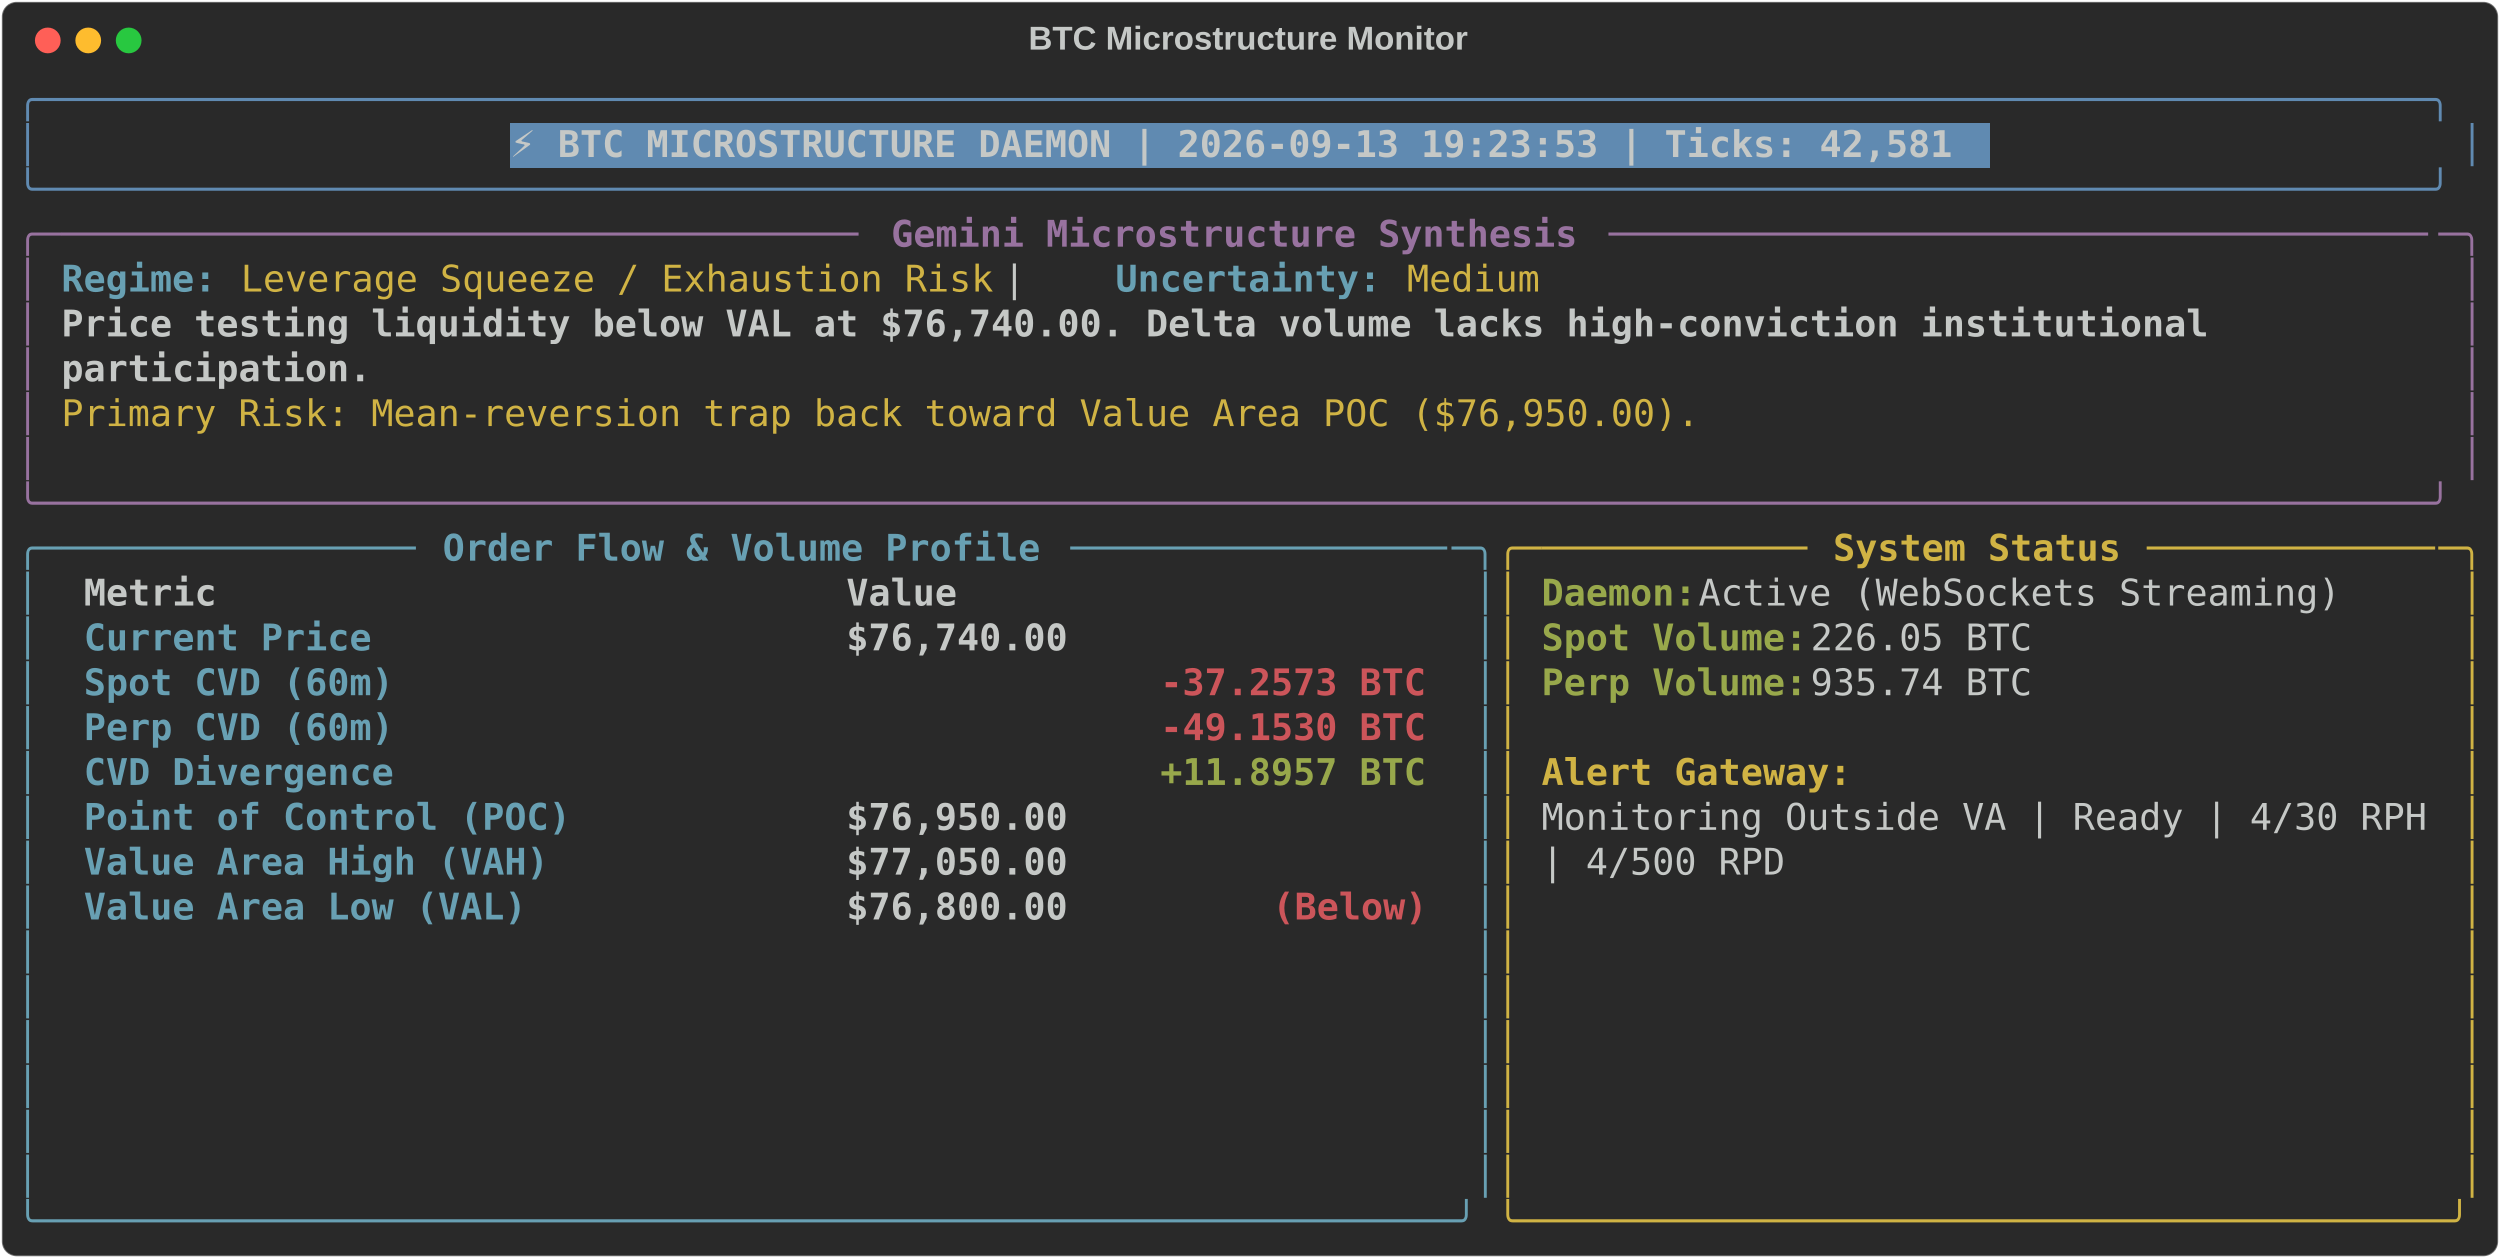
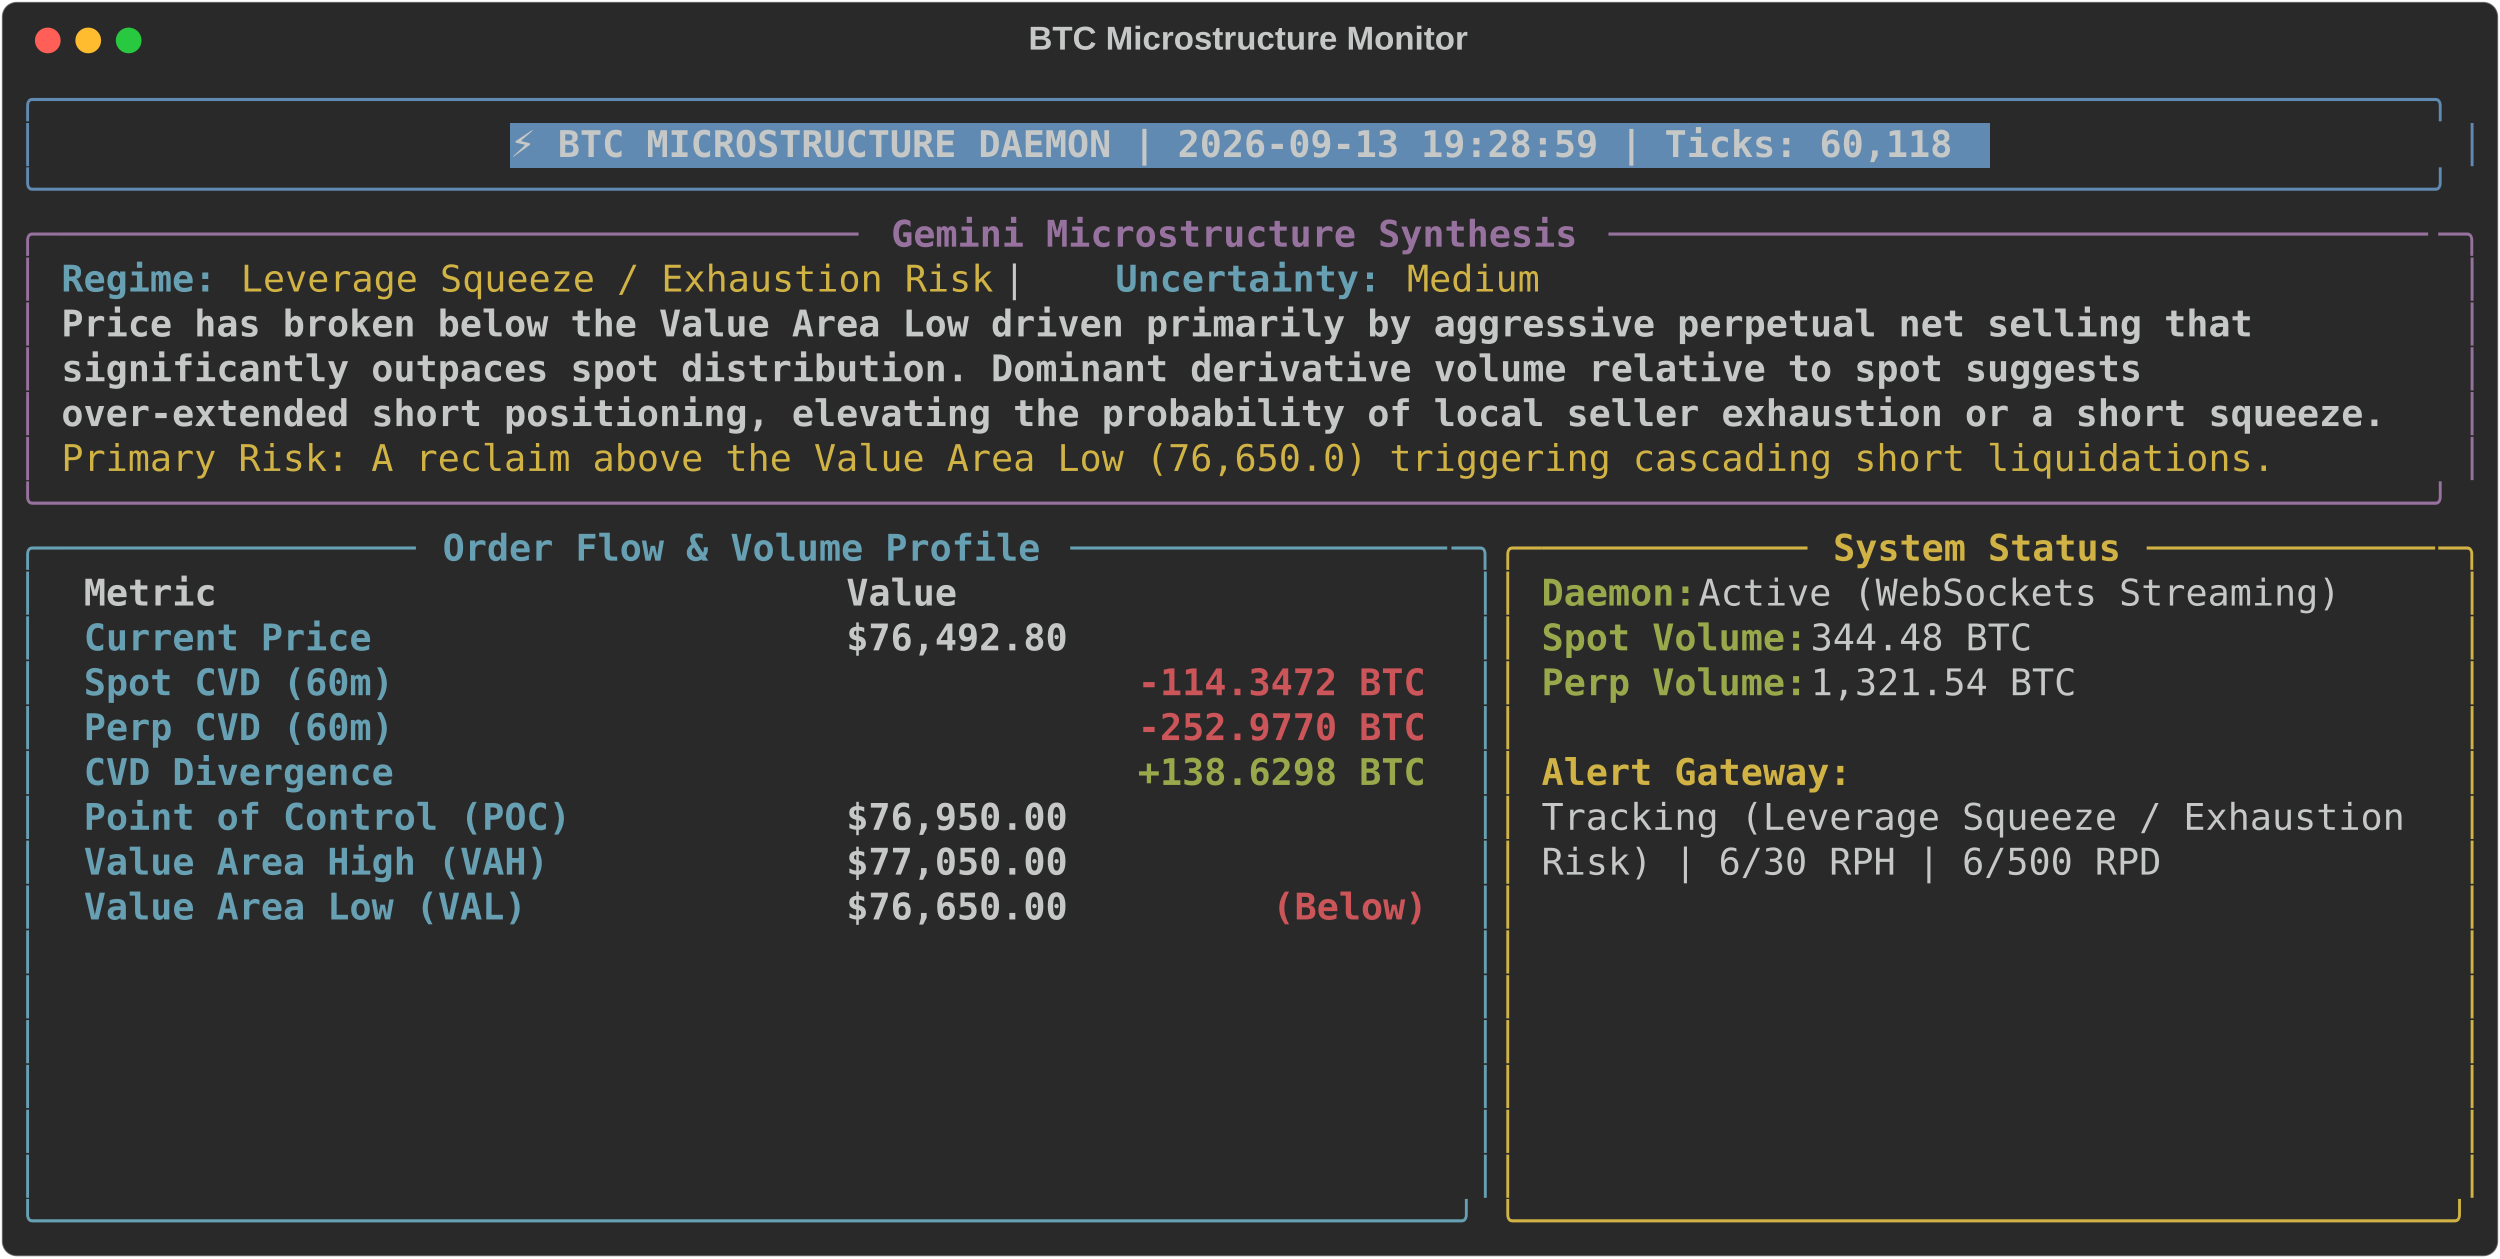
<svg xmlns="http://www.w3.org/2000/svg" class="rich-terminal" viewBox="0 0 1360 684.4">
  <style>

    @font-face {
        font-family: "Fira Code";
        src: local("FiraCode-Regular"),
                url("https://cdnjs.cloudflare.com/ajax/libs/firacode/6.2.0/woff2/FiraCode-Regular.woff2") format("woff2"),
                url("https://cdnjs.cloudflare.com/ajax/libs/firacode/6.2.0/woff/FiraCode-Regular.woff") format("woff");
        font-style: normal;
        font-weight: 400;
    }
    @font-face {
        font-family: "Fira Code";
        src: local("FiraCode-Bold"),
                url("https://cdnjs.cloudflare.com/ajax/libs/firacode/6.2.0/woff2/FiraCode-Bold.woff2") format("woff2"),
                url("https://cdnjs.cloudflare.com/ajax/libs/firacode/6.2.0/woff/FiraCode-Bold.woff") format("woff");
        font-style: bold;
        font-weight: 700;
    }

-     .terminal-2077398636-matrix {
+     .terminal-3777031794-matrix {
        font-family: Fira Code, monospace;
        font-size: 20px;
        line-height: 24.4px;
        font-variant-east-asian: full-width;
    }

-     .terminal-2077398636-title {
+     .terminal-3777031794-title {
        font-size: 18px;
        font-weight: bold;
        font-family: arial;
    }

-     .terminal-2077398636-r1 { fill: #608ab1 }
- .terminal-2077398636-r2 { fill: #c5c8c6 }
- .terminal-2077398636-r3 { fill: #c5c8c6;font-weight: bold }
- .terminal-2077398636-r4 { fill: #98729f }
- .terminal-2077398636-r5 { fill: #98729f;font-weight: bold }
- .terminal-2077398636-r6 { fill: #68a0b3;font-weight: bold }
- .terminal-2077398636-r7 { fill: #d0b344 }
- .terminal-2077398636-r8 { fill: #68a0b3 }
- .terminal-2077398636-r9 { fill: #d0b344;font-weight: bold }
- .terminal-2077398636-r10 { fill: #98a84b;font-weight: bold }
- .terminal-2077398636-r11 { fill: #cc555a;font-weight: bold }
+     .terminal-3777031794-r1 { fill: #608ab1 }
+ .terminal-3777031794-r2 { fill: #c5c8c6 }
+ .terminal-3777031794-r3 { fill: #c5c8c6;font-weight: bold }
+ .terminal-3777031794-r4 { fill: #98729f }
+ .terminal-3777031794-r5 { fill: #98729f;font-weight: bold }
+ .terminal-3777031794-r6 { fill: #68a0b3;font-weight: bold }
+ .terminal-3777031794-r7 { fill: #d0b344 }
+ .terminal-3777031794-r8 { fill: #68a0b3 }
+ .terminal-3777031794-r9 { fill: #d0b344;font-weight: bold }
+ .terminal-3777031794-r10 { fill: #98a84b;font-weight: bold }
+ .terminal-3777031794-r11 { fill: #cc555a;font-weight: bold }
    </style>
  <defs>
-     <clipPath id="terminal-2077398636-clip-terminal">
+     <clipPath id="terminal-3777031794-clip-terminal">
      <rect x="0" y="0" width="1341.0" height="633.4" />
    </clipPath>
-     <clipPath id="terminal-2077398636-line-0">
+     <clipPath id="terminal-3777031794-line-0">
      <rect x="0" y="1.5" width="1342" height="24.65" />
    </clipPath>
-     <clipPath id="terminal-2077398636-line-1">
+     <clipPath id="terminal-3777031794-line-1">
      <rect x="0" y="25.9" width="1342" height="24.65" />
    </clipPath>
-     <clipPath id="terminal-2077398636-line-2">
+     <clipPath id="terminal-3777031794-line-2">
      <rect x="0" y="50.3" width="1342" height="24.65" />
    </clipPath>
-     <clipPath id="terminal-2077398636-line-3">
+     <clipPath id="terminal-3777031794-line-3">
      <rect x="0" y="74.7" width="1342" height="24.65" />
    </clipPath>
-     <clipPath id="terminal-2077398636-line-4">
+     <clipPath id="terminal-3777031794-line-4">
      <rect x="0" y="99.1" width="1342" height="24.65" />
    </clipPath>
-     <clipPath id="terminal-2077398636-line-5">
+     <clipPath id="terminal-3777031794-line-5">
      <rect x="0" y="123.5" width="1342" height="24.65" />
    </clipPath>
-     <clipPath id="terminal-2077398636-line-6">
+     <clipPath id="terminal-3777031794-line-6">
      <rect x="0" y="147.9" width="1342" height="24.65" />
    </clipPath>
-     <clipPath id="terminal-2077398636-line-7">
+     <clipPath id="terminal-3777031794-line-7">
      <rect x="0" y="172.3" width="1342" height="24.65" />
    </clipPath>
-     <clipPath id="terminal-2077398636-line-8">
+     <clipPath id="terminal-3777031794-line-8">
      <rect x="0" y="196.7" width="1342" height="24.65" />
    </clipPath>
-     <clipPath id="terminal-2077398636-line-9">
+     <clipPath id="terminal-3777031794-line-9">
      <rect x="0" y="221.1" width="1342" height="24.65" />
    </clipPath>
-     <clipPath id="terminal-2077398636-line-10">
+     <clipPath id="terminal-3777031794-line-10">
      <rect x="0" y="245.5" width="1342" height="24.65" />
    </clipPath>
-     <clipPath id="terminal-2077398636-line-11">
+     <clipPath id="terminal-3777031794-line-11">
      <rect x="0" y="269.9" width="1342" height="24.65" />
    </clipPath>
-     <clipPath id="terminal-2077398636-line-12">
+     <clipPath id="terminal-3777031794-line-12">
      <rect x="0" y="294.3" width="1342" height="24.65" />
    </clipPath>
-     <clipPath id="terminal-2077398636-line-13">
+     <clipPath id="terminal-3777031794-line-13">
      <rect x="0" y="318.7" width="1342" height="24.65" />
    </clipPath>
-     <clipPath id="terminal-2077398636-line-14">
+     <clipPath id="terminal-3777031794-line-14">
      <rect x="0" y="343.1" width="1342" height="24.65" />
    </clipPath>
-     <clipPath id="terminal-2077398636-line-15">
+     <clipPath id="terminal-3777031794-line-15">
      <rect x="0" y="367.5" width="1342" height="24.65" />
    </clipPath>
-     <clipPath id="terminal-2077398636-line-16">
+     <clipPath id="terminal-3777031794-line-16">
      <rect x="0" y="391.9" width="1342" height="24.65" />
    </clipPath>
-     <clipPath id="terminal-2077398636-line-17">
+     <clipPath id="terminal-3777031794-line-17">
      <rect x="0" y="416.3" width="1342" height="24.65" />
    </clipPath>
-     <clipPath id="terminal-2077398636-line-18">
+     <clipPath id="terminal-3777031794-line-18">
      <rect x="0" y="440.7" width="1342" height="24.65" />
    </clipPath>
-     <clipPath id="terminal-2077398636-line-19">
+     <clipPath id="terminal-3777031794-line-19">
      <rect x="0" y="465.1" width="1342" height="24.65" />
    </clipPath>
-     <clipPath id="terminal-2077398636-line-20">
+     <clipPath id="terminal-3777031794-line-20">
      <rect x="0" y="489.5" width="1342" height="24.65" />
    </clipPath>
-     <clipPath id="terminal-2077398636-line-21">
+     <clipPath id="terminal-3777031794-line-21">
      <rect x="0" y="513.9" width="1342" height="24.65" />
    </clipPath>
-     <clipPath id="terminal-2077398636-line-22">
+     <clipPath id="terminal-3777031794-line-22">
      <rect x="0" y="538.3" width="1342" height="24.65" />
    </clipPath>
-     <clipPath id="terminal-2077398636-line-23">
+     <clipPath id="terminal-3777031794-line-23">
      <rect x="0" y="562.7" width="1342" height="24.65" />
    </clipPath>
-     <clipPath id="terminal-2077398636-line-24">
+     <clipPath id="terminal-3777031794-line-24">
      <rect x="0" y="587.1" width="1342" height="24.65" />
    </clipPath>
  </defs>
  <rect fill="#292929" stroke="rgba(255,255,255,0.35)" stroke-width="1" x="1" y="1" width="1358" height="682.4" rx="8" />
-   <text class="terminal-2077398636-title" fill="#c5c8c6" text-anchor="middle" x="679" y="27">BTC Microstructure Monitor</text>
+   <text class="terminal-3777031794-title" fill="#c5c8c6" text-anchor="middle" x="679" y="27">BTC Microstructure Monitor</text>
  <g transform="translate(26,22)">
    <circle cx="0" cy="0" r="7" fill="#ff5f57" />
    <circle cx="22" cy="0" r="7" fill="#febc2e" />
    <circle cx="44" cy="0" r="7" fill="#28c840" />
  </g>
-   <g transform="translate(9, 41)" clip-path="url(#terminal-2077398636-clip-terminal)">
+   <g transform="translate(9, 41)" clip-path="url(#terminal-3777031794-clip-terminal)">
    <rect fill="#608ab1" x="268.4" y="25.9" width="805.2" height="24.65" shape-rendering="crispEdges" />
-     <g class="terminal-2077398636-matrix">
-       <text class="terminal-2077398636-r1" x="0" y="20" textLength="1342" clip-path="url(#terminal-2077398636-line-0)">╭────────────────────────────────────────────────────────────────────────────────────────────────────────────╮</text>
-       <text class="terminal-2077398636-r2" x="1342" y="20" textLength="12.2" clip-path="url(#terminal-2077398636-line-0)">
- </text>
-       <text class="terminal-2077398636-r1" x="0" y="44.4" textLength="12.2" clip-path="url(#terminal-2077398636-line-1)">│</text>
-       <text class="terminal-2077398636-r3" x="268.4" y="44.4" textLength="793" clip-path="url(#terminal-2077398636-line-1)">⚡ BTC MICROSTRUCTURE DAEMON | 2026-09-13 19:23:53 | Ticks: 42,581</text>
-       <text class="terminal-2077398636-r1" x="1329.8" y="44.4" textLength="12.2" clip-path="url(#terminal-2077398636-line-1)">│</text>
-       <text class="terminal-2077398636-r2" x="1342" y="44.4" textLength="12.2" clip-path="url(#terminal-2077398636-line-1)">
- </text>
-       <text class="terminal-2077398636-r1" x="0" y="68.8" textLength="1342" clip-path="url(#terminal-2077398636-line-2)">╰────────────────────────────────────────────────────────────────────────────────────────────────────────────╯</text>
-       <text class="terminal-2077398636-r2" x="1342" y="68.8" textLength="12.2" clip-path="url(#terminal-2077398636-line-2)">
- </text>
-       <text class="terminal-2077398636-r4" x="0" y="93.2" textLength="24.4" clip-path="url(#terminal-2077398636-line-3)">╭─</text>
-       <text class="terminal-2077398636-r4" x="24.4" y="93.2" textLength="439.2" clip-path="url(#terminal-2077398636-line-3)">────────────────────────────────────</text>
-       <text class="terminal-2077398636-r5" x="475.8" y="93.2" textLength="378.2" clip-path="url(#terminal-2077398636-line-3)">Gemini Microstructure Synthesis</text>
-       <text class="terminal-2077398636-r4" x="866.2" y="93.2" textLength="451.4" clip-path="url(#terminal-2077398636-line-3)">─────────────────────────────────────</text>
-       <text class="terminal-2077398636-r4" x="1317.6" y="93.2" textLength="24.4" clip-path="url(#terminal-2077398636-line-3)">─╮</text>
-       <text class="terminal-2077398636-r2" x="1342" y="93.2" textLength="12.2" clip-path="url(#terminal-2077398636-line-3)">
- </text>
-       <text class="terminal-2077398636-r4" x="0" y="117.6" textLength="12.2" clip-path="url(#terminal-2077398636-line-4)">│</text>
-       <text class="terminal-2077398636-r6" x="24.4" y="117.6" textLength="85.4" clip-path="url(#terminal-2077398636-line-4)">Regime:</text>
-       <text class="terminal-2077398636-r7" x="122" y="117.6" textLength="414.8" clip-path="url(#terminal-2077398636-line-4)">Leverage Squeeze / Exhaustion Risk</text>
-       <text class="terminal-2077398636-r2" x="536.8" y="117.6" textLength="61" clip-path="url(#terminal-2077398636-line-4)">  |  </text>
-       <text class="terminal-2077398636-r6" x="597.8" y="117.6" textLength="146.4" clip-path="url(#terminal-2077398636-line-4)">Uncertainty:</text>
-       <text class="terminal-2077398636-r7" x="756.4" y="117.6" textLength="73.2" clip-path="url(#terminal-2077398636-line-4)">Medium</text>
-       <text class="terminal-2077398636-r4" x="1329.8" y="117.6" textLength="12.2" clip-path="url(#terminal-2077398636-line-4)">│</text>
-       <text class="terminal-2077398636-r2" x="1342" y="117.6" textLength="12.2" clip-path="url(#terminal-2077398636-line-4)">
- </text>
-       <text class="terminal-2077398636-r4" x="0" y="142" textLength="12.2" clip-path="url(#terminal-2077398636-line-5)">│</text>
-       <text class="terminal-2077398636-r3" x="24.4" y="142" textLength="1195.6" clip-path="url(#terminal-2077398636-line-5)">Price testing liquidity below VAL at $76,740.00. Delta volume lacks high-conviction institutional </text>
-       <text class="terminal-2077398636-r4" x="1329.8" y="142" textLength="12.2" clip-path="url(#terminal-2077398636-line-5)">│</text>
-       <text class="terminal-2077398636-r2" x="1342" y="142" textLength="12.2" clip-path="url(#terminal-2077398636-line-5)">
- </text>
-       <text class="terminal-2077398636-r4" x="0" y="166.4" textLength="12.2" clip-path="url(#terminal-2077398636-line-6)">│</text>
-       <text class="terminal-2077398636-r3" x="24.4" y="166.4" textLength="170.8" clip-path="url(#terminal-2077398636-line-6)">participation.</text>
-       <text class="terminal-2077398636-r4" x="1329.8" y="166.4" textLength="12.2" clip-path="url(#terminal-2077398636-line-6)">│</text>
-       <text class="terminal-2077398636-r2" x="1342" y="166.4" textLength="12.2" clip-path="url(#terminal-2077398636-line-6)">
- </text>
-       <text class="terminal-2077398636-r4" x="0" y="190.8" textLength="12.2" clip-path="url(#terminal-2077398636-line-7)">│</text>
-       <text class="terminal-2077398636-r7" x="24.4" y="190.8" textLength="902.8" clip-path="url(#terminal-2077398636-line-7)">Primary Risk: Mean-reversion trap back toward Value Area POC ($76,950.00).</text>
-       <text class="terminal-2077398636-r4" x="1329.8" y="190.8" textLength="12.2" clip-path="url(#terminal-2077398636-line-7)">│</text>
-       <text class="terminal-2077398636-r2" x="1342" y="190.8" textLength="12.2" clip-path="url(#terminal-2077398636-line-7)">
- </text>
-       <text class="terminal-2077398636-r4" x="0" y="215.2" textLength="12.2" clip-path="url(#terminal-2077398636-line-8)">│</text>
-       <text class="terminal-2077398636-r4" x="1329.8" y="215.2" textLength="12.2" clip-path="url(#terminal-2077398636-line-8)">│</text>
-       <text class="terminal-2077398636-r2" x="1342" y="215.2" textLength="12.2" clip-path="url(#terminal-2077398636-line-8)">
- </text>
-       <text class="terminal-2077398636-r4" x="0" y="239.6" textLength="1342" clip-path="url(#terminal-2077398636-line-9)">╰────────────────────────────────────────────────────────────────────────────────────────────────────────────╯</text>
-       <text class="terminal-2077398636-r2" x="1342" y="239.6" textLength="12.2" clip-path="url(#terminal-2077398636-line-9)">
- </text>
-       <text class="terminal-2077398636-r8" x="0" y="264" textLength="24.4" clip-path="url(#terminal-2077398636-line-10)">╭─</text>
-       <text class="terminal-2077398636-r8" x="24.4" y="264" textLength="195.2" clip-path="url(#terminal-2077398636-line-10)">────────────────</text>
-       <text class="terminal-2077398636-r6" x="231.8" y="264" textLength="329.4" clip-path="url(#terminal-2077398636-line-10)">Order Flow &amp; Volume Profile</text>
-       <text class="terminal-2077398636-r8" x="573.4" y="264" textLength="207.4" clip-path="url(#terminal-2077398636-line-10)">─────────────────</text>
-       <text class="terminal-2077398636-r8" x="780.8" y="264" textLength="24.4" clip-path="url(#terminal-2077398636-line-10)">─╮</text>
-       <text class="terminal-2077398636-r7" x="805.2" y="264" textLength="24.4" clip-path="url(#terminal-2077398636-line-10)">╭─</text>
-       <text class="terminal-2077398636-r7" x="829.6" y="264" textLength="146.4" clip-path="url(#terminal-2077398636-line-10)">────────────</text>
-       <text class="terminal-2077398636-r9" x="988.2" y="264" textLength="158.6" clip-path="url(#terminal-2077398636-line-10)">System Status</text>
-       <text class="terminal-2077398636-r7" x="1159" y="264" textLength="158.6" clip-path="url(#terminal-2077398636-line-10)">─────────────</text>
-       <text class="terminal-2077398636-r7" x="1317.6" y="264" textLength="24.4" clip-path="url(#terminal-2077398636-line-10)">─╮</text>
-       <text class="terminal-2077398636-r2" x="1342" y="264" textLength="12.2" clip-path="url(#terminal-2077398636-line-10)">
- </text>
-       <text class="terminal-2077398636-r8" x="0" y="288.4" textLength="12.2" clip-path="url(#terminal-2077398636-line-11)">│</text>
-       <text class="terminal-2077398636-r3" x="36.6" y="288.4" textLength="390.4" clip-path="url(#terminal-2077398636-line-11)">Metric                          </text>
-       <text class="terminal-2077398636-r3" x="451.4" y="288.4" textLength="317.2" clip-path="url(#terminal-2077398636-line-11)">                     Value</text>
-       <text class="terminal-2077398636-r8" x="793" y="288.4" textLength="12.2" clip-path="url(#terminal-2077398636-line-11)">│</text>
-       <text class="terminal-2077398636-r7" x="805.2" y="288.4" textLength="12.2" clip-path="url(#terminal-2077398636-line-11)">│</text>
-       <text class="terminal-2077398636-r10" x="829.6" y="288.4" textLength="85.4" clip-path="url(#terminal-2077398636-line-11)">Daemon:</text>
-       <text class="terminal-2077398636-r2" x="915" y="288.4" textLength="366" clip-path="url(#terminal-2077398636-line-11)"> Active (WebSockets Streaming)</text>
-       <text class="terminal-2077398636-r7" x="1329.8" y="288.4" textLength="12.2" clip-path="url(#terminal-2077398636-line-11)">│</text>
-       <text class="terminal-2077398636-r2" x="1342" y="288.4" textLength="12.2" clip-path="url(#terminal-2077398636-line-11)">
- </text>
-       <text class="terminal-2077398636-r8" x="0" y="312.8" textLength="12.2" clip-path="url(#terminal-2077398636-line-12)">│</text>
-       <text class="terminal-2077398636-r6" x="36.6" y="312.8" textLength="390.4" clip-path="url(#terminal-2077398636-line-12)">Current Price                   </text>
-       <text class="terminal-2077398636-r3" x="451.4" y="312.8" textLength="317.2" clip-path="url(#terminal-2077398636-line-12)">                $76,740.00</text>
-       <text class="terminal-2077398636-r8" x="793" y="312.8" textLength="12.2" clip-path="url(#terminal-2077398636-line-12)">│</text>
-       <text class="terminal-2077398636-r7" x="805.2" y="312.8" textLength="12.2" clip-path="url(#terminal-2077398636-line-12)">│</text>
-       <text class="terminal-2077398636-r10" x="829.6" y="312.8" textLength="146.4" clip-path="url(#terminal-2077398636-line-12)">Spot Volume:</text>
-       <text class="terminal-2077398636-r2" x="976" y="312.8" textLength="134.2" clip-path="url(#terminal-2077398636-line-12)"> 226.05 BTC</text>
-       <text class="terminal-2077398636-r7" x="1329.8" y="312.8" textLength="12.2" clip-path="url(#terminal-2077398636-line-12)">│</text>
-       <text class="terminal-2077398636-r2" x="1342" y="312.8" textLength="12.2" clip-path="url(#terminal-2077398636-line-12)">
- </text>
-       <text class="terminal-2077398636-r8" x="0" y="337.2" textLength="12.2" clip-path="url(#terminal-2077398636-line-13)">│</text>
-       <text class="terminal-2077398636-r6" x="36.6" y="337.2" textLength="390.4" clip-path="url(#terminal-2077398636-line-13)">Spot CVD (60m)                  </text>
-       <text class="terminal-2077398636-r11" x="622.2" y="337.2" textLength="146.4" clip-path="url(#terminal-2077398636-line-13)">-37.2573 BTC</text>
-       <text class="terminal-2077398636-r8" x="793" y="337.2" textLength="12.2" clip-path="url(#terminal-2077398636-line-13)">│</text>
-       <text class="terminal-2077398636-r7" x="805.2" y="337.2" textLength="12.2" clip-path="url(#terminal-2077398636-line-13)">│</text>
-       <text class="terminal-2077398636-r10" x="829.6" y="337.2" textLength="146.4" clip-path="url(#terminal-2077398636-line-13)">Perp Volume:</text>
-       <text class="terminal-2077398636-r2" x="976" y="337.2" textLength="134.2" clip-path="url(#terminal-2077398636-line-13)"> 935.74 BTC</text>
-       <text class="terminal-2077398636-r7" x="1329.8" y="337.2" textLength="12.2" clip-path="url(#terminal-2077398636-line-13)">│</text>
-       <text class="terminal-2077398636-r2" x="1342" y="337.2" textLength="12.2" clip-path="url(#terminal-2077398636-line-13)">
- </text>
-       <text class="terminal-2077398636-r8" x="0" y="361.6" textLength="12.2" clip-path="url(#terminal-2077398636-line-14)">│</text>
-       <text class="terminal-2077398636-r6" x="36.6" y="361.6" textLength="390.4" clip-path="url(#terminal-2077398636-line-14)">Perp CVD (60m)                  </text>
-       <text class="terminal-2077398636-r11" x="622.2" y="361.6" textLength="146.4" clip-path="url(#terminal-2077398636-line-14)">-49.1530 BTC</text>
-       <text class="terminal-2077398636-r8" x="793" y="361.6" textLength="12.2" clip-path="url(#terminal-2077398636-line-14)">│</text>
-       <text class="terminal-2077398636-r7" x="805.2" y="361.6" textLength="12.2" clip-path="url(#terminal-2077398636-line-14)">│</text>
-       <text class="terminal-2077398636-r7" x="1329.8" y="361.6" textLength="12.2" clip-path="url(#terminal-2077398636-line-14)">│</text>
-       <text class="terminal-2077398636-r2" x="1342" y="361.6" textLength="12.2" clip-path="url(#terminal-2077398636-line-14)">
- </text>
-       <text class="terminal-2077398636-r8" x="0" y="386" textLength="12.2" clip-path="url(#terminal-2077398636-line-15)">│</text>
-       <text class="terminal-2077398636-r6" x="36.6" y="386" textLength="390.4" clip-path="url(#terminal-2077398636-line-15)">CVD Divergence                  </text>
-       <text class="terminal-2077398636-r10" x="622.2" y="386" textLength="146.4" clip-path="url(#terminal-2077398636-line-15)">+11.8957 BTC</text>
-       <text class="terminal-2077398636-r8" x="793" y="386" textLength="12.2" clip-path="url(#terminal-2077398636-line-15)">│</text>
-       <text class="terminal-2077398636-r7" x="805.2" y="386" textLength="12.2" clip-path="url(#terminal-2077398636-line-15)">│</text>
-       <text class="terminal-2077398636-r9" x="829.6" y="386" textLength="170.8" clip-path="url(#terminal-2077398636-line-15)">Alert Gateway:</text>
-       <text class="terminal-2077398636-r7" x="1329.8" y="386" textLength="12.2" clip-path="url(#terminal-2077398636-line-15)">│</text>
-       <text class="terminal-2077398636-r2" x="1342" y="386" textLength="12.2" clip-path="url(#terminal-2077398636-line-15)">
- </text>
-       <text class="terminal-2077398636-r8" x="0" y="410.4" textLength="12.2" clip-path="url(#terminal-2077398636-line-16)">│</text>
-       <text class="terminal-2077398636-r6" x="36.6" y="410.4" textLength="390.4" clip-path="url(#terminal-2077398636-line-16)">Point of Control (POC)          </text>
-       <text class="terminal-2077398636-r3" x="451.4" y="410.4" textLength="317.2" clip-path="url(#terminal-2077398636-line-16)">                $76,950.00</text>
-       <text class="terminal-2077398636-r8" x="793" y="410.4" textLength="12.2" clip-path="url(#terminal-2077398636-line-16)">│</text>
-       <text class="terminal-2077398636-r7" x="805.2" y="410.4" textLength="12.2" clip-path="url(#terminal-2077398636-line-16)">│</text>
-       <text class="terminal-2077398636-r2" x="829.6" y="410.4" textLength="488" clip-path="url(#terminal-2077398636-line-16)">Monitoring Outside VA | Ready | 4/30 RPH</text>
-       <text class="terminal-2077398636-r7" x="1329.8" y="410.4" textLength="12.2" clip-path="url(#terminal-2077398636-line-16)">│</text>
-       <text class="terminal-2077398636-r2" x="1342" y="410.4" textLength="12.2" clip-path="url(#terminal-2077398636-line-16)">
- </text>
-       <text class="terminal-2077398636-r8" x="0" y="434.8" textLength="12.2" clip-path="url(#terminal-2077398636-line-17)">│</text>
-       <text class="terminal-2077398636-r6" x="36.6" y="434.8" textLength="390.4" clip-path="url(#terminal-2077398636-line-17)">Value Area High (VAH)           </text>
-       <text class="terminal-2077398636-r3" x="451.4" y="434.8" textLength="317.2" clip-path="url(#terminal-2077398636-line-17)">                $77,050.00</text>
-       <text class="terminal-2077398636-r8" x="793" y="434.8" textLength="12.2" clip-path="url(#terminal-2077398636-line-17)">│</text>
-       <text class="terminal-2077398636-r7" x="805.2" y="434.8" textLength="12.2" clip-path="url(#terminal-2077398636-line-17)">│</text>
-       <text class="terminal-2077398636-r2" x="829.6" y="434.8" textLength="134.2" clip-path="url(#terminal-2077398636-line-17)">| 4/500 RPD</text>
-       <text class="terminal-2077398636-r7" x="1329.8" y="434.8" textLength="12.2" clip-path="url(#terminal-2077398636-line-17)">│</text>
-       <text class="terminal-2077398636-r2" x="1342" y="434.8" textLength="12.2" clip-path="url(#terminal-2077398636-line-17)">
- </text>
-       <text class="terminal-2077398636-r8" x="0" y="459.2" textLength="12.2" clip-path="url(#terminal-2077398636-line-18)">│</text>
-       <text class="terminal-2077398636-r6" x="36.6" y="459.2" textLength="390.4" clip-path="url(#terminal-2077398636-line-18)">Value Area Low (VAL)            </text>
-       <text class="terminal-2077398636-r3" x="451.4" y="459.2" textLength="231.8" clip-path="url(#terminal-2077398636-line-18)">        $76,800.00 </text>
-       <text class="terminal-2077398636-r11" x="683.2" y="459.2" textLength="85.4" clip-path="url(#terminal-2077398636-line-18)">(Below)</text>
-       <text class="terminal-2077398636-r8" x="793" y="459.2" textLength="12.2" clip-path="url(#terminal-2077398636-line-18)">│</text>
-       <text class="terminal-2077398636-r7" x="805.2" y="459.2" textLength="12.2" clip-path="url(#terminal-2077398636-line-18)">│</text>
-       <text class="terminal-2077398636-r7" x="1329.8" y="459.2" textLength="12.2" clip-path="url(#terminal-2077398636-line-18)">│</text>
-       <text class="terminal-2077398636-r2" x="1342" y="459.2" textLength="12.2" clip-path="url(#terminal-2077398636-line-18)">
- </text>
-       <text class="terminal-2077398636-r8" x="0" y="483.6" textLength="12.2" clip-path="url(#terminal-2077398636-line-19)">│</text>
-       <text class="terminal-2077398636-r8" x="793" y="483.6" textLength="12.2" clip-path="url(#terminal-2077398636-line-19)">│</text>
-       <text class="terminal-2077398636-r7" x="805.2" y="483.6" textLength="12.2" clip-path="url(#terminal-2077398636-line-19)">│</text>
-       <text class="terminal-2077398636-r7" x="1329.8" y="483.6" textLength="12.2" clip-path="url(#terminal-2077398636-line-19)">│</text>
-       <text class="terminal-2077398636-r2" x="1342" y="483.6" textLength="12.2" clip-path="url(#terminal-2077398636-line-19)">
- </text>
-       <text class="terminal-2077398636-r8" x="0" y="508" textLength="12.2" clip-path="url(#terminal-2077398636-line-20)">│</text>
-       <text class="terminal-2077398636-r8" x="793" y="508" textLength="12.2" clip-path="url(#terminal-2077398636-line-20)">│</text>
-       <text class="terminal-2077398636-r7" x="805.2" y="508" textLength="12.2" clip-path="url(#terminal-2077398636-line-20)">│</text>
-       <text class="terminal-2077398636-r7" x="1329.8" y="508" textLength="12.2" clip-path="url(#terminal-2077398636-line-20)">│</text>
-       <text class="terminal-2077398636-r2" x="1342" y="508" textLength="12.2" clip-path="url(#terminal-2077398636-line-20)">
- </text>
-       <text class="terminal-2077398636-r8" x="0" y="532.4" textLength="12.2" clip-path="url(#terminal-2077398636-line-21)">│</text>
-       <text class="terminal-2077398636-r8" x="793" y="532.4" textLength="12.2" clip-path="url(#terminal-2077398636-line-21)">│</text>
-       <text class="terminal-2077398636-r7" x="805.2" y="532.4" textLength="12.2" clip-path="url(#terminal-2077398636-line-21)">│</text>
-       <text class="terminal-2077398636-r7" x="1329.8" y="532.4" textLength="12.2" clip-path="url(#terminal-2077398636-line-21)">│</text>
-       <text class="terminal-2077398636-r2" x="1342" y="532.4" textLength="12.2" clip-path="url(#terminal-2077398636-line-21)">
- </text>
-       <text class="terminal-2077398636-r8" x="0" y="556.8" textLength="12.2" clip-path="url(#terminal-2077398636-line-22)">│</text>
-       <text class="terminal-2077398636-r8" x="793" y="556.8" textLength="12.2" clip-path="url(#terminal-2077398636-line-22)">│</text>
-       <text class="terminal-2077398636-r7" x="805.2" y="556.8" textLength="12.2" clip-path="url(#terminal-2077398636-line-22)">│</text>
-       <text class="terminal-2077398636-r7" x="1329.8" y="556.8" textLength="12.2" clip-path="url(#terminal-2077398636-line-22)">│</text>
-       <text class="terminal-2077398636-r2" x="1342" y="556.8" textLength="12.2" clip-path="url(#terminal-2077398636-line-22)">
- </text>
-       <text class="terminal-2077398636-r8" x="0" y="581.2" textLength="12.2" clip-path="url(#terminal-2077398636-line-23)">│</text>
-       <text class="terminal-2077398636-r8" x="793" y="581.2" textLength="12.2" clip-path="url(#terminal-2077398636-line-23)">│</text>
-       <text class="terminal-2077398636-r7" x="805.2" y="581.2" textLength="12.2" clip-path="url(#terminal-2077398636-line-23)">│</text>
-       <text class="terminal-2077398636-r7" x="1329.8" y="581.2" textLength="12.2" clip-path="url(#terminal-2077398636-line-23)">│</text>
-       <text class="terminal-2077398636-r2" x="1342" y="581.2" textLength="12.2" clip-path="url(#terminal-2077398636-line-23)">
- </text>
-       <text class="terminal-2077398636-r8" x="0" y="605.6" textLength="12.2" clip-path="url(#terminal-2077398636-line-24)">│</text>
-       <text class="terminal-2077398636-r8" x="793" y="605.6" textLength="12.2" clip-path="url(#terminal-2077398636-line-24)">│</text>
-       <text class="terminal-2077398636-r7" x="805.2" y="605.6" textLength="12.2" clip-path="url(#terminal-2077398636-line-24)">│</text>
-       <text class="terminal-2077398636-r7" x="1329.8" y="605.6" textLength="12.2" clip-path="url(#terminal-2077398636-line-24)">│</text>
-       <text class="terminal-2077398636-r2" x="1342" y="605.6" textLength="12.2" clip-path="url(#terminal-2077398636-line-24)">
- </text>
-       <text class="terminal-2077398636-r8" x="0" y="630" textLength="805.2" clip-path="url(#terminal-2077398636-line-25)">╰────────────────────────────────────────────────────────────────╯</text>
-       <text class="terminal-2077398636-r7" x="805.2" y="630" textLength="536.8" clip-path="url(#terminal-2077398636-line-25)">╰──────────────────────────────────────────╯</text>
-       <text class="terminal-2077398636-r2" x="1342" y="630" textLength="12.2" clip-path="url(#terminal-2077398636-line-25)">
+     <g class="terminal-3777031794-matrix">
+       <text class="terminal-3777031794-r1" x="0" y="20" textLength="1342" clip-path="url(#terminal-3777031794-line-0)">╭────────────────────────────────────────────────────────────────────────────────────────────────────────────╮</text>
+       <text class="terminal-3777031794-r2" x="1342" y="20" textLength="12.2" clip-path="url(#terminal-3777031794-line-0)">
+ </text>
+       <text class="terminal-3777031794-r1" x="0" y="44.4" textLength="12.2" clip-path="url(#terminal-3777031794-line-1)">│</text>
+       <text class="terminal-3777031794-r3" x="268.4" y="44.4" textLength="793" clip-path="url(#terminal-3777031794-line-1)">⚡ BTC MICROSTRUCTURE DAEMON | 2026-09-13 19:28:59 | Ticks: 60,118</text>
+       <text class="terminal-3777031794-r1" x="1329.8" y="44.4" textLength="12.2" clip-path="url(#terminal-3777031794-line-1)">│</text>
+       <text class="terminal-3777031794-r2" x="1342" y="44.4" textLength="12.2" clip-path="url(#terminal-3777031794-line-1)">
+ </text>
+       <text class="terminal-3777031794-r1" x="0" y="68.8" textLength="1342" clip-path="url(#terminal-3777031794-line-2)">╰────────────────────────────────────────────────────────────────────────────────────────────────────────────╯</text>
+       <text class="terminal-3777031794-r2" x="1342" y="68.8" textLength="12.2" clip-path="url(#terminal-3777031794-line-2)">
+ </text>
+       <text class="terminal-3777031794-r4" x="0" y="93.2" textLength="24.4" clip-path="url(#terminal-3777031794-line-3)">╭─</text>
+       <text class="terminal-3777031794-r4" x="24.4" y="93.2" textLength="439.2" clip-path="url(#terminal-3777031794-line-3)">────────────────────────────────────</text>
+       <text class="terminal-3777031794-r5" x="475.8" y="93.2" textLength="378.2" clip-path="url(#terminal-3777031794-line-3)">Gemini Microstructure Synthesis</text>
+       <text class="terminal-3777031794-r4" x="866.2" y="93.2" textLength="451.4" clip-path="url(#terminal-3777031794-line-3)">─────────────────────────────────────</text>
+       <text class="terminal-3777031794-r4" x="1317.6" y="93.2" textLength="24.4" clip-path="url(#terminal-3777031794-line-3)">─╮</text>
+       <text class="terminal-3777031794-r2" x="1342" y="93.2" textLength="12.2" clip-path="url(#terminal-3777031794-line-3)">
+ </text>
+       <text class="terminal-3777031794-r4" x="0" y="117.6" textLength="12.2" clip-path="url(#terminal-3777031794-line-4)">│</text>
+       <text class="terminal-3777031794-r6" x="24.4" y="117.6" textLength="85.4" clip-path="url(#terminal-3777031794-line-4)">Regime:</text>
+       <text class="terminal-3777031794-r7" x="122" y="117.6" textLength="414.8" clip-path="url(#terminal-3777031794-line-4)">Leverage Squeeze / Exhaustion Risk</text>
+       <text class="terminal-3777031794-r2" x="536.8" y="117.6" textLength="61" clip-path="url(#terminal-3777031794-line-4)">  |  </text>
+       <text class="terminal-3777031794-r6" x="597.8" y="117.6" textLength="146.4" clip-path="url(#terminal-3777031794-line-4)">Uncertainty:</text>
+       <text class="terminal-3777031794-r7" x="756.4" y="117.6" textLength="73.2" clip-path="url(#terminal-3777031794-line-4)">Medium</text>
+       <text class="terminal-3777031794-r4" x="1329.8" y="117.6" textLength="12.2" clip-path="url(#terminal-3777031794-line-4)">│</text>
+       <text class="terminal-3777031794-r2" x="1342" y="117.6" textLength="12.2" clip-path="url(#terminal-3777031794-line-4)">
+ </text>
+       <text class="terminal-3777031794-r4" x="0" y="142" textLength="12.2" clip-path="url(#terminal-3777031794-line-5)">│</text>
+       <text class="terminal-3777031794-r3" x="24.4" y="142" textLength="1220" clip-path="url(#terminal-3777031794-line-5)">Price has broken below the Value Area Low driven primarily by aggressive perpetual net selling that </text>
+       <text class="terminal-3777031794-r4" x="1329.8" y="142" textLength="12.2" clip-path="url(#terminal-3777031794-line-5)">│</text>
+       <text class="terminal-3777031794-r2" x="1342" y="142" textLength="12.2" clip-path="url(#terminal-3777031794-line-5)">
+ </text>
+       <text class="terminal-3777031794-r4" x="0" y="166.4" textLength="12.2" clip-path="url(#terminal-3777031794-line-6)">│</text>
+       <text class="terminal-3777031794-r3" x="24.4" y="166.4" textLength="1159" clip-path="url(#terminal-3777031794-line-6)">significantly outpaces spot distribution. Dominant derivative volume relative to spot suggests </text>
+       <text class="terminal-3777031794-r4" x="1329.8" y="166.4" textLength="12.2" clip-path="url(#terminal-3777031794-line-6)">│</text>
+       <text class="terminal-3777031794-r2" x="1342" y="166.4" textLength="12.2" clip-path="url(#terminal-3777031794-line-6)">
+ </text>
+       <text class="terminal-3777031794-r4" x="0" y="190.8" textLength="12.2" clip-path="url(#terminal-3777031794-line-7)">│</text>
+       <text class="terminal-3777031794-r3" x="24.4" y="190.8" textLength="1281" clip-path="url(#terminal-3777031794-line-7)">over-extended short positioning, elevating the probability of local seller exhaustion or a short squeeze.</text>
+       <text class="terminal-3777031794-r4" x="1329.8" y="190.8" textLength="12.2" clip-path="url(#terminal-3777031794-line-7)">│</text>
+       <text class="terminal-3777031794-r2" x="1342" y="190.8" textLength="12.2" clip-path="url(#terminal-3777031794-line-7)">
+ </text>
+       <text class="terminal-3777031794-r4" x="0" y="215.2" textLength="12.2" clip-path="url(#terminal-3777031794-line-8)">│</text>
+       <text class="terminal-3777031794-r7" x="24.4" y="215.2" textLength="1220" clip-path="url(#terminal-3777031794-line-8)">Primary Risk: A reclaim above the Value Area Low (76,650.0) triggering cascading short liquidations.</text>
+       <text class="terminal-3777031794-r4" x="1329.8" y="215.2" textLength="12.2" clip-path="url(#terminal-3777031794-line-8)">│</text>
+       <text class="terminal-3777031794-r2" x="1342" y="215.2" textLength="12.2" clip-path="url(#terminal-3777031794-line-8)">
+ </text>
+       <text class="terminal-3777031794-r4" x="0" y="239.6" textLength="1342" clip-path="url(#terminal-3777031794-line-9)">╰────────────────────────────────────────────────────────────────────────────────────────────────────────────╯</text>
+       <text class="terminal-3777031794-r2" x="1342" y="239.6" textLength="12.2" clip-path="url(#terminal-3777031794-line-9)">
+ </text>
+       <text class="terminal-3777031794-r8" x="0" y="264" textLength="24.4" clip-path="url(#terminal-3777031794-line-10)">╭─</text>
+       <text class="terminal-3777031794-r8" x="24.4" y="264" textLength="195.2" clip-path="url(#terminal-3777031794-line-10)">────────────────</text>
+       <text class="terminal-3777031794-r6" x="231.8" y="264" textLength="329.4" clip-path="url(#terminal-3777031794-line-10)">Order Flow &amp; Volume Profile</text>
+       <text class="terminal-3777031794-r8" x="573.4" y="264" textLength="207.4" clip-path="url(#terminal-3777031794-line-10)">─────────────────</text>
+       <text class="terminal-3777031794-r8" x="780.8" y="264" textLength="24.4" clip-path="url(#terminal-3777031794-line-10)">─╮</text>
+       <text class="terminal-3777031794-r7" x="805.2" y="264" textLength="24.4" clip-path="url(#terminal-3777031794-line-10)">╭─</text>
+       <text class="terminal-3777031794-r7" x="829.6" y="264" textLength="146.4" clip-path="url(#terminal-3777031794-line-10)">────────────</text>
+       <text class="terminal-3777031794-r9" x="988.2" y="264" textLength="158.6" clip-path="url(#terminal-3777031794-line-10)">System Status</text>
+       <text class="terminal-3777031794-r7" x="1159" y="264" textLength="158.6" clip-path="url(#terminal-3777031794-line-10)">─────────────</text>
+       <text class="terminal-3777031794-r7" x="1317.6" y="264" textLength="24.4" clip-path="url(#terminal-3777031794-line-10)">─╮</text>
+       <text class="terminal-3777031794-r2" x="1342" y="264" textLength="12.2" clip-path="url(#terminal-3777031794-line-10)">
+ </text>
+       <text class="terminal-3777031794-r8" x="0" y="288.4" textLength="12.2" clip-path="url(#terminal-3777031794-line-11)">│</text>
+       <text class="terminal-3777031794-r3" x="36.6" y="288.4" textLength="390.4" clip-path="url(#terminal-3777031794-line-11)">Metric                          </text>
+       <text class="terminal-3777031794-r3" x="451.4" y="288.4" textLength="317.2" clip-path="url(#terminal-3777031794-line-11)">                     Value</text>
+       <text class="terminal-3777031794-r8" x="793" y="288.4" textLength="12.2" clip-path="url(#terminal-3777031794-line-11)">│</text>
+       <text class="terminal-3777031794-r7" x="805.2" y="288.4" textLength="12.2" clip-path="url(#terminal-3777031794-line-11)">│</text>
+       <text class="terminal-3777031794-r10" x="829.6" y="288.4" textLength="85.4" clip-path="url(#terminal-3777031794-line-11)">Daemon:</text>
+       <text class="terminal-3777031794-r2" x="915" y="288.4" textLength="366" clip-path="url(#terminal-3777031794-line-11)"> Active (WebSockets Streaming)</text>
+       <text class="terminal-3777031794-r7" x="1329.8" y="288.4" textLength="12.2" clip-path="url(#terminal-3777031794-line-11)">│</text>
+       <text class="terminal-3777031794-r2" x="1342" y="288.4" textLength="12.2" clip-path="url(#terminal-3777031794-line-11)">
+ </text>
+       <text class="terminal-3777031794-r8" x="0" y="312.8" textLength="12.2" clip-path="url(#terminal-3777031794-line-12)">│</text>
+       <text class="terminal-3777031794-r6" x="36.6" y="312.8" textLength="390.4" clip-path="url(#terminal-3777031794-line-12)">Current Price                   </text>
+       <text class="terminal-3777031794-r3" x="451.4" y="312.8" textLength="317.2" clip-path="url(#terminal-3777031794-line-12)">                $76,492.80</text>
+       <text class="terminal-3777031794-r8" x="793" y="312.8" textLength="12.2" clip-path="url(#terminal-3777031794-line-12)">│</text>
+       <text class="terminal-3777031794-r7" x="805.2" y="312.8" textLength="12.2" clip-path="url(#terminal-3777031794-line-12)">│</text>
+       <text class="terminal-3777031794-r10" x="829.6" y="312.8" textLength="146.4" clip-path="url(#terminal-3777031794-line-12)">Spot Volume:</text>
+       <text class="terminal-3777031794-r2" x="976" y="312.8" textLength="134.2" clip-path="url(#terminal-3777031794-line-12)"> 344.48 BTC</text>
+       <text class="terminal-3777031794-r7" x="1329.8" y="312.8" textLength="12.2" clip-path="url(#terminal-3777031794-line-12)">│</text>
+       <text class="terminal-3777031794-r2" x="1342" y="312.8" textLength="12.2" clip-path="url(#terminal-3777031794-line-12)">
+ </text>
+       <text class="terminal-3777031794-r8" x="0" y="337.2" textLength="12.2" clip-path="url(#terminal-3777031794-line-13)">│</text>
+       <text class="terminal-3777031794-r6" x="36.6" y="337.2" textLength="390.4" clip-path="url(#terminal-3777031794-line-13)">Spot CVD (60m)                  </text>
+       <text class="terminal-3777031794-r11" x="610" y="337.2" textLength="158.6" clip-path="url(#terminal-3777031794-line-13)">-114.3472 BTC</text>
+       <text class="terminal-3777031794-r8" x="793" y="337.2" textLength="12.2" clip-path="url(#terminal-3777031794-line-13)">│</text>
+       <text class="terminal-3777031794-r7" x="805.2" y="337.2" textLength="12.2" clip-path="url(#terminal-3777031794-line-13)">│</text>
+       <text class="terminal-3777031794-r10" x="829.6" y="337.2" textLength="146.4" clip-path="url(#terminal-3777031794-line-13)">Perp Volume:</text>
+       <text class="terminal-3777031794-r2" x="976" y="337.2" textLength="158.6" clip-path="url(#terminal-3777031794-line-13)"> 1,321.54 BTC</text>
+       <text class="terminal-3777031794-r7" x="1329.8" y="337.2" textLength="12.2" clip-path="url(#terminal-3777031794-line-13)">│</text>
+       <text class="terminal-3777031794-r2" x="1342" y="337.2" textLength="12.2" clip-path="url(#terminal-3777031794-line-13)">
+ </text>
+       <text class="terminal-3777031794-r8" x="0" y="361.6" textLength="12.2" clip-path="url(#terminal-3777031794-line-14)">│</text>
+       <text class="terminal-3777031794-r6" x="36.6" y="361.6" textLength="390.4" clip-path="url(#terminal-3777031794-line-14)">Perp CVD (60m)                  </text>
+       <text class="terminal-3777031794-r11" x="610" y="361.6" textLength="158.6" clip-path="url(#terminal-3777031794-line-14)">-252.9770 BTC</text>
+       <text class="terminal-3777031794-r8" x="793" y="361.6" textLength="12.2" clip-path="url(#terminal-3777031794-line-14)">│</text>
+       <text class="terminal-3777031794-r7" x="805.2" y="361.6" textLength="12.2" clip-path="url(#terminal-3777031794-line-14)">│</text>
+       <text class="terminal-3777031794-r7" x="1329.8" y="361.6" textLength="12.2" clip-path="url(#terminal-3777031794-line-14)">│</text>
+       <text class="terminal-3777031794-r2" x="1342" y="361.6" textLength="12.2" clip-path="url(#terminal-3777031794-line-14)">
+ </text>
+       <text class="terminal-3777031794-r8" x="0" y="386" textLength="12.2" clip-path="url(#terminal-3777031794-line-15)">│</text>
+       <text class="terminal-3777031794-r6" x="36.6" y="386" textLength="390.4" clip-path="url(#terminal-3777031794-line-15)">CVD Divergence                  </text>
+       <text class="terminal-3777031794-r10" x="610" y="386" textLength="158.6" clip-path="url(#terminal-3777031794-line-15)">+138.6298 BTC</text>
+       <text class="terminal-3777031794-r8" x="793" y="386" textLength="12.2" clip-path="url(#terminal-3777031794-line-15)">│</text>
+       <text class="terminal-3777031794-r7" x="805.2" y="386" textLength="12.2" clip-path="url(#terminal-3777031794-line-15)">│</text>
+       <text class="terminal-3777031794-r9" x="829.6" y="386" textLength="170.8" clip-path="url(#terminal-3777031794-line-15)">Alert Gateway:</text>
+       <text class="terminal-3777031794-r7" x="1329.8" y="386" textLength="12.2" clip-path="url(#terminal-3777031794-line-15)">│</text>
+       <text class="terminal-3777031794-r2" x="1342" y="386" textLength="12.2" clip-path="url(#terminal-3777031794-line-15)">
+ </text>
+       <text class="terminal-3777031794-r8" x="0" y="410.4" textLength="12.2" clip-path="url(#terminal-3777031794-line-16)">│</text>
+       <text class="terminal-3777031794-r6" x="36.6" y="410.4" textLength="390.4" clip-path="url(#terminal-3777031794-line-16)">Point of Control (POC)          </text>
+       <text class="terminal-3777031794-r3" x="451.4" y="410.4" textLength="317.2" clip-path="url(#terminal-3777031794-line-16)">                $76,950.00</text>
+       <text class="terminal-3777031794-r8" x="793" y="410.4" textLength="12.2" clip-path="url(#terminal-3777031794-line-16)">│</text>
+       <text class="terminal-3777031794-r7" x="805.2" y="410.4" textLength="12.2" clip-path="url(#terminal-3777031794-line-16)">│</text>
+       <text class="terminal-3777031794-r2" x="829.6" y="410.4" textLength="488" clip-path="url(#terminal-3777031794-line-16)">Tracking (Leverage Squeeze / Exhaustion </text>
+       <text class="terminal-3777031794-r7" x="1329.8" y="410.4" textLength="12.2" clip-path="url(#terminal-3777031794-line-16)">│</text>
+       <text class="terminal-3777031794-r2" x="1342" y="410.4" textLength="12.2" clip-path="url(#terminal-3777031794-line-16)">
+ </text>
+       <text class="terminal-3777031794-r8" x="0" y="434.8" textLength="12.2" clip-path="url(#terminal-3777031794-line-17)">│</text>
+       <text class="terminal-3777031794-r6" x="36.6" y="434.8" textLength="390.4" clip-path="url(#terminal-3777031794-line-17)">Value Area High (VAH)           </text>
+       <text class="terminal-3777031794-r3" x="451.4" y="434.8" textLength="317.2" clip-path="url(#terminal-3777031794-line-17)">                $77,050.00</text>
+       <text class="terminal-3777031794-r8" x="793" y="434.8" textLength="12.2" clip-path="url(#terminal-3777031794-line-17)">│</text>
+       <text class="terminal-3777031794-r7" x="805.2" y="434.8" textLength="12.2" clip-path="url(#terminal-3777031794-line-17)">│</text>
+       <text class="terminal-3777031794-r2" x="829.6" y="434.8" textLength="341.6" clip-path="url(#terminal-3777031794-line-17)">Risk) | 6/30 RPH | 6/500 RPD</text>
+       <text class="terminal-3777031794-r7" x="1329.8" y="434.8" textLength="12.2" clip-path="url(#terminal-3777031794-line-17)">│</text>
+       <text class="terminal-3777031794-r2" x="1342" y="434.8" textLength="12.2" clip-path="url(#terminal-3777031794-line-17)">
+ </text>
+       <text class="terminal-3777031794-r8" x="0" y="459.2" textLength="12.2" clip-path="url(#terminal-3777031794-line-18)">│</text>
+       <text class="terminal-3777031794-r6" x="36.6" y="459.2" textLength="390.4" clip-path="url(#terminal-3777031794-line-18)">Value Area Low (VAL)            </text>
+       <text class="terminal-3777031794-r3" x="451.4" y="459.2" textLength="231.8" clip-path="url(#terminal-3777031794-line-18)">        $76,650.00 </text>
+       <text class="terminal-3777031794-r11" x="683.2" y="459.2" textLength="85.4" clip-path="url(#terminal-3777031794-line-18)">(Below)</text>
+       <text class="terminal-3777031794-r8" x="793" y="459.2" textLength="12.2" clip-path="url(#terminal-3777031794-line-18)">│</text>
+       <text class="terminal-3777031794-r7" x="805.2" y="459.2" textLength="12.2" clip-path="url(#terminal-3777031794-line-18)">│</text>
+       <text class="terminal-3777031794-r7" x="1329.8" y="459.2" textLength="12.2" clip-path="url(#terminal-3777031794-line-18)">│</text>
+       <text class="terminal-3777031794-r2" x="1342" y="459.2" textLength="12.2" clip-path="url(#terminal-3777031794-line-18)">
+ </text>
+       <text class="terminal-3777031794-r8" x="0" y="483.6" textLength="12.2" clip-path="url(#terminal-3777031794-line-19)">│</text>
+       <text class="terminal-3777031794-r8" x="793" y="483.6" textLength="12.2" clip-path="url(#terminal-3777031794-line-19)">│</text>
+       <text class="terminal-3777031794-r7" x="805.2" y="483.6" textLength="12.2" clip-path="url(#terminal-3777031794-line-19)">│</text>
+       <text class="terminal-3777031794-r7" x="1329.8" y="483.6" textLength="12.2" clip-path="url(#terminal-3777031794-line-19)">│</text>
+       <text class="terminal-3777031794-r2" x="1342" y="483.6" textLength="12.2" clip-path="url(#terminal-3777031794-line-19)">
+ </text>
+       <text class="terminal-3777031794-r8" x="0" y="508" textLength="12.2" clip-path="url(#terminal-3777031794-line-20)">│</text>
+       <text class="terminal-3777031794-r8" x="793" y="508" textLength="12.2" clip-path="url(#terminal-3777031794-line-20)">│</text>
+       <text class="terminal-3777031794-r7" x="805.2" y="508" textLength="12.2" clip-path="url(#terminal-3777031794-line-20)">│</text>
+       <text class="terminal-3777031794-r7" x="1329.8" y="508" textLength="12.2" clip-path="url(#terminal-3777031794-line-20)">│</text>
+       <text class="terminal-3777031794-r2" x="1342" y="508" textLength="12.2" clip-path="url(#terminal-3777031794-line-20)">
+ </text>
+       <text class="terminal-3777031794-r8" x="0" y="532.4" textLength="12.2" clip-path="url(#terminal-3777031794-line-21)">│</text>
+       <text class="terminal-3777031794-r8" x="793" y="532.4" textLength="12.2" clip-path="url(#terminal-3777031794-line-21)">│</text>
+       <text class="terminal-3777031794-r7" x="805.2" y="532.4" textLength="12.2" clip-path="url(#terminal-3777031794-line-21)">│</text>
+       <text class="terminal-3777031794-r7" x="1329.8" y="532.4" textLength="12.2" clip-path="url(#terminal-3777031794-line-21)">│</text>
+       <text class="terminal-3777031794-r2" x="1342" y="532.4" textLength="12.2" clip-path="url(#terminal-3777031794-line-21)">
+ </text>
+       <text class="terminal-3777031794-r8" x="0" y="556.8" textLength="12.2" clip-path="url(#terminal-3777031794-line-22)">│</text>
+       <text class="terminal-3777031794-r8" x="793" y="556.8" textLength="12.2" clip-path="url(#terminal-3777031794-line-22)">│</text>
+       <text class="terminal-3777031794-r7" x="805.2" y="556.8" textLength="12.2" clip-path="url(#terminal-3777031794-line-22)">│</text>
+       <text class="terminal-3777031794-r7" x="1329.8" y="556.8" textLength="12.2" clip-path="url(#terminal-3777031794-line-22)">│</text>
+       <text class="terminal-3777031794-r2" x="1342" y="556.8" textLength="12.2" clip-path="url(#terminal-3777031794-line-22)">
+ </text>
+       <text class="terminal-3777031794-r8" x="0" y="581.2" textLength="12.2" clip-path="url(#terminal-3777031794-line-23)">│</text>
+       <text class="terminal-3777031794-r8" x="793" y="581.2" textLength="12.2" clip-path="url(#terminal-3777031794-line-23)">│</text>
+       <text class="terminal-3777031794-r7" x="805.2" y="581.2" textLength="12.2" clip-path="url(#terminal-3777031794-line-23)">│</text>
+       <text class="terminal-3777031794-r7" x="1329.8" y="581.2" textLength="12.2" clip-path="url(#terminal-3777031794-line-23)">│</text>
+       <text class="terminal-3777031794-r2" x="1342" y="581.2" textLength="12.2" clip-path="url(#terminal-3777031794-line-23)">
+ </text>
+       <text class="terminal-3777031794-r8" x="0" y="605.6" textLength="12.2" clip-path="url(#terminal-3777031794-line-24)">│</text>
+       <text class="terminal-3777031794-r8" x="793" y="605.6" textLength="12.2" clip-path="url(#terminal-3777031794-line-24)">│</text>
+       <text class="terminal-3777031794-r7" x="805.2" y="605.6" textLength="12.2" clip-path="url(#terminal-3777031794-line-24)">│</text>
+       <text class="terminal-3777031794-r7" x="1329.8" y="605.6" textLength="12.2" clip-path="url(#terminal-3777031794-line-24)">│</text>
+       <text class="terminal-3777031794-r2" x="1342" y="605.6" textLength="12.2" clip-path="url(#terminal-3777031794-line-24)">
+ </text>
+       <text class="terminal-3777031794-r8" x="0" y="630" textLength="805.2" clip-path="url(#terminal-3777031794-line-25)">╰────────────────────────────────────────────────────────────────╯</text>
+       <text class="terminal-3777031794-r7" x="805.2" y="630" textLength="536.8" clip-path="url(#terminal-3777031794-line-25)">╰──────────────────────────────────────────╯</text>
+       <text class="terminal-3777031794-r2" x="1342" y="630" textLength="12.2" clip-path="url(#terminal-3777031794-line-25)">
</text>
    </g>
  </g>
</svg>
